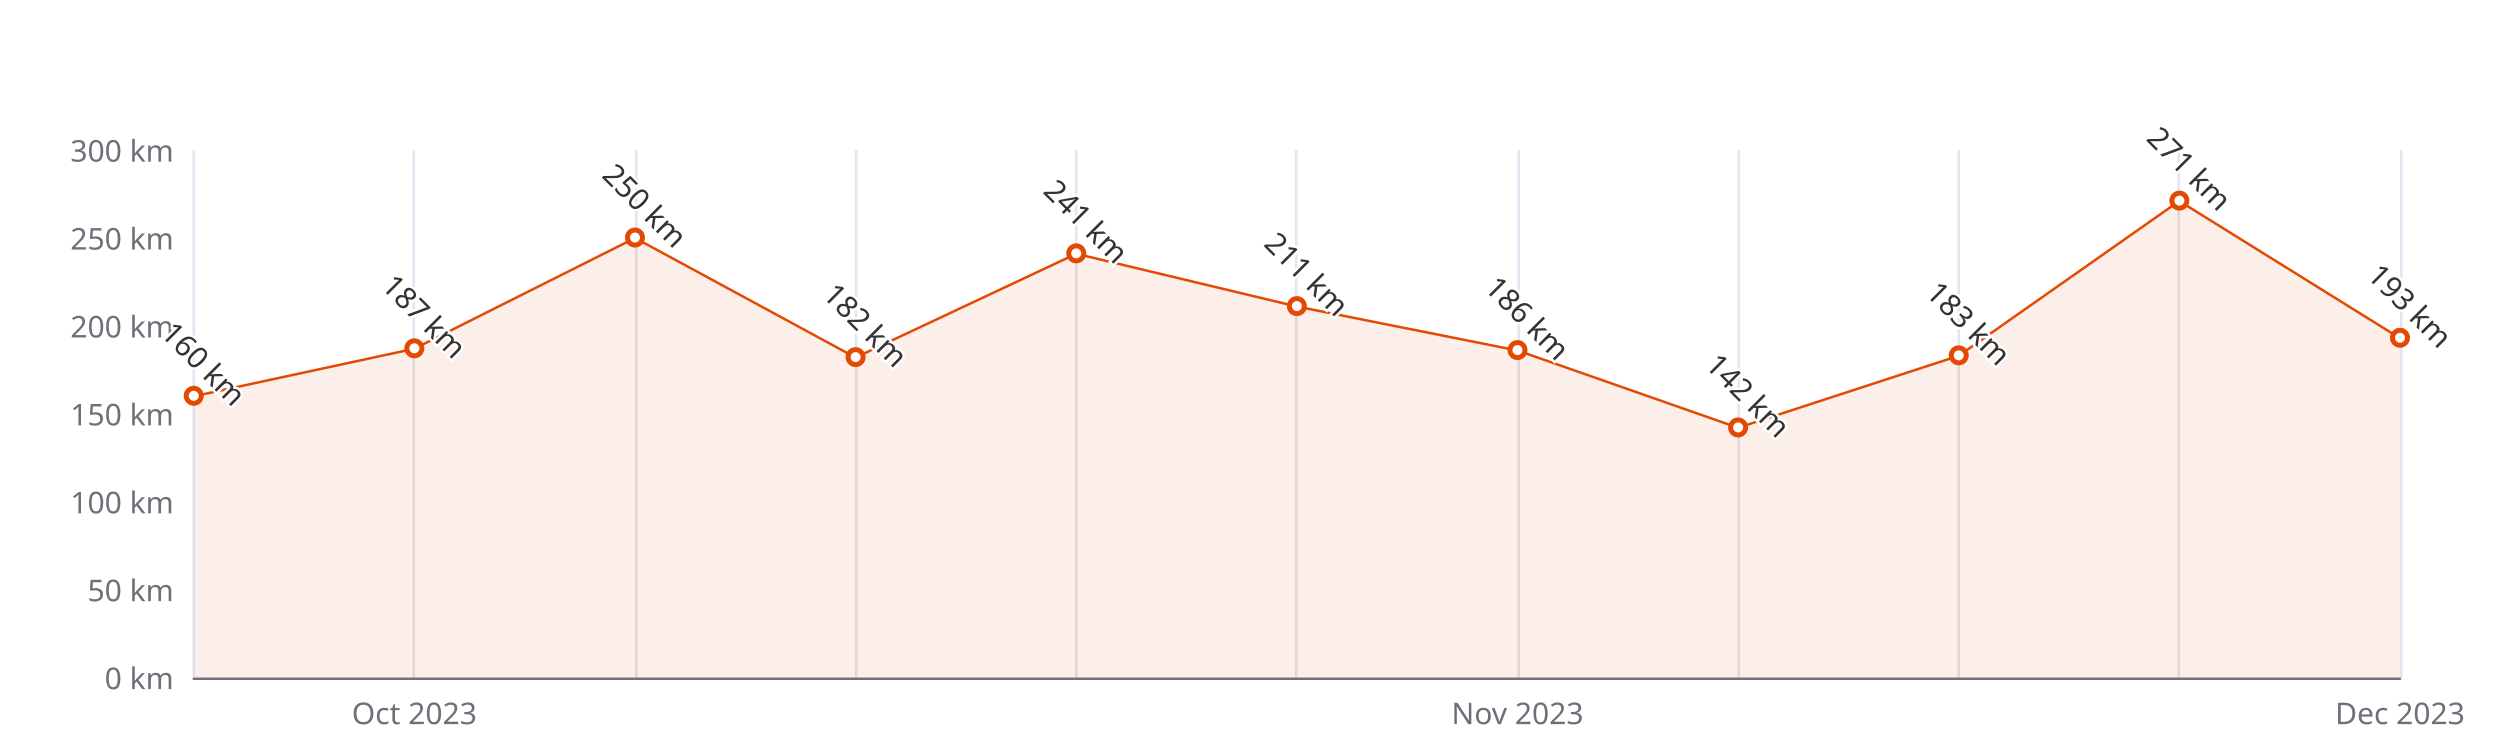
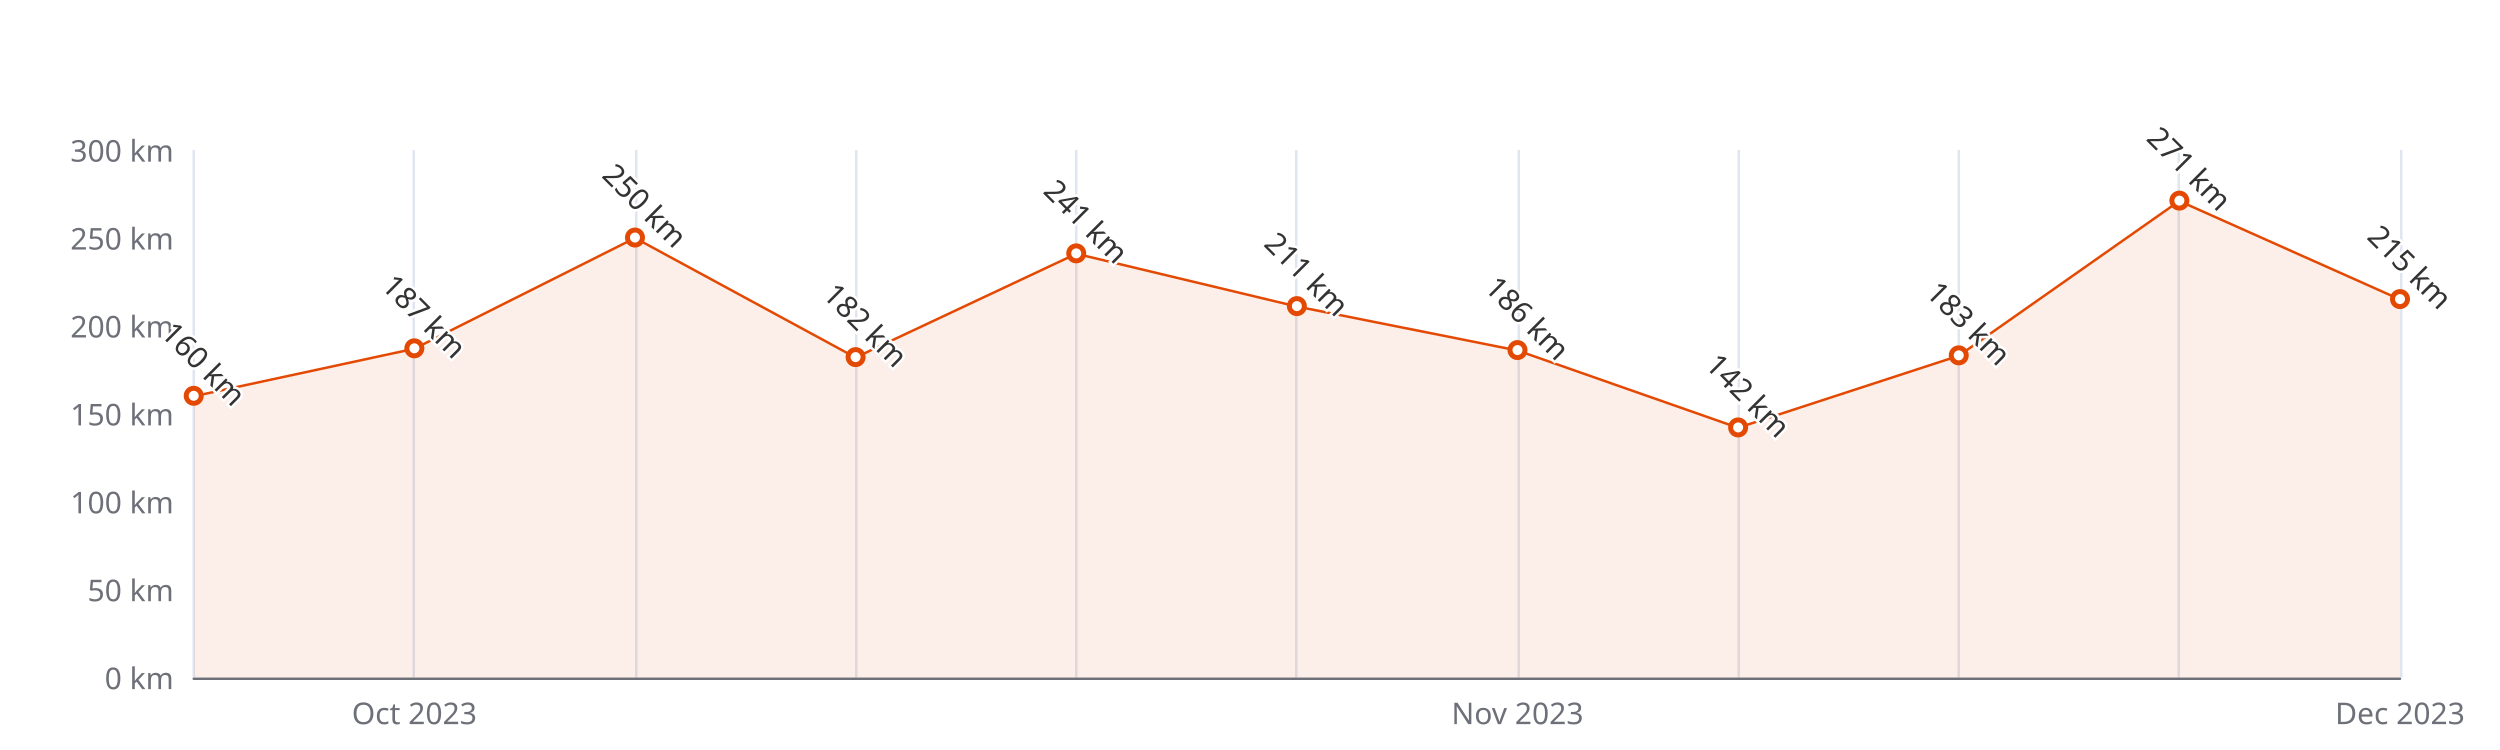
<svg xmlns="http://www.w3.org/2000/svg" width="1000" height="300" version="1.1" baseProfile="full" viewBox="0 0 1000 300">
  <rect width="1000" height="300" x="0" y="0" id="0" fill="#ffffff" />
  <path d="M77.5 60L77.5 271" fill="none" stroke="#E0E6F1" />
  <path d="M165.5 60L165.5 271" fill="none" stroke="#E0E6F1" />
  <path d="M254.5 60L254.5 271" fill="none" stroke="#E0E6F1" />
  <path d="M342.5 60L342.5 271" fill="none" stroke="#E0E6F1" />
  <path d="M430.5 60L430.5 271" fill="none" stroke="#E0E6F1" />
  <path d="M518.5 60L518.5 271" fill="none" stroke="#E0E6F1" />
  <path d="M607.5 60L607.5 271" fill="none" stroke="#E0E6F1" />
  <path d="M695.5 60L695.5 271" fill="none" stroke="#E0E6F1" />
  <path d="M783.5 60L783.5 271" fill="none" stroke="#E0E6F1" />
  <path d="M871.5 60L871.5 271" fill="none" stroke="#E0E6F1" />
  <path d="M960.5 60L960.5 271" fill="none" stroke="#E0E6F1" />
  <path d="M77.5 271.5L960 271.5" fill="none" stroke="#6E7079" stroke-linecap="round" />
  <text dominant-baseline="central" text-anchor="end" style="font-size:12px;font-family:sans-serif;" xml:space="preserve" transform="translate(69.48 271)" fill="#6E7079">0 km</text>
  <text dominant-baseline="central" text-anchor="end" style="font-size:12px;font-family:sans-serif;" xml:space="preserve" transform="translate(69.48 235.8333)" fill="#6E7079">50 km</text>
  <text dominant-baseline="central" text-anchor="end" style="font-size:12px;font-family:sans-serif;" xml:space="preserve" transform="translate(69.48 200.6667)" fill="#6E7079">100 km</text>
  <text dominant-baseline="central" text-anchor="end" style="font-size:12px;font-family:sans-serif;" xml:space="preserve" transform="translate(69.48 165.5)" fill="#6E7079">150 km</text>
  <text dominant-baseline="central" text-anchor="end" style="font-size:12px;font-family:sans-serif;" xml:space="preserve" transform="translate(69.48 130.3333)" fill="#6E7079">200 km</text>
  <text dominant-baseline="central" text-anchor="end" style="font-size:12px;font-family:sans-serif;" xml:space="preserve" transform="translate(69.48 95.1667)" fill="#6E7079">250 km</text>
  <text dominant-baseline="central" text-anchor="end" style="font-size:12px;font-family:sans-serif;" xml:space="preserve" transform="translate(69.48 60)" fill="#6E7079">300 km</text>
  <text dominant-baseline="central" text-anchor="middle" style="font-size:12px;font-family:sans-serif;" xml:space="preserve" y="6" transform="translate(165.732 279)" fill="#6E7079">Oct 2023</text>
  <text dominant-baseline="central" text-anchor="middle" style="font-size:12px;font-family:sans-serif;" xml:space="preserve" y="6" transform="translate(606.992 279)" fill="#6E7079">Nov 2023</text>
  <text dominant-baseline="central" text-anchor="middle" style="font-size:12px;font-family:sans-serif;" xml:space="preserve" y="6" transform="translate(960 279)" fill="#6E7079">Dec 2023</text>
  <g clip-path="url(#zr4-c0)">
-     <path d="M77.5 158.5L165.7 139.5L254 95.2L342.2 143L430.5 101.5L518.7 122.6L607 140.2L695.2 171.1L783.5 142.3L871.7 80.4L960 135.3L960 271L871.7 271L783.5 271L695.2 271L607 271L518.7 271L430.5 271L342.2 271L254 271L165.7 271L77.5 271Z" fill="rgb(227,73,2)" fill-opacity="0.09" />
-     <path d="M77.5 158.5L165.7 139.5L254 95.2L342.2 143L430.5 101.5L518.7 122.6L607 140.2L695.2 171.1L783.5 142.3L871.7 80.4L960 135.3" fill="none" stroke="#E34902" stroke-linejoin="bevel" />
+     <path d="M77.5 158.5L165.7 139.5L254 95.2L342.2 143L430.5 101.5L518.7 122.6L607 140.2L695.2 171.1L783.5 142.3L871.7 80.4L960 119.8L960 271L871.7 271L783.5 271L695.2 271L607 271L518.7 271L430.5 271L342.2 271L254 271L165.7 271L77.5 271Z" fill="rgb(227,73,2)" fill-opacity="0.09" />
+     <path d="M77.5 158.5L165.7 139.5L254 95.2L342.2 143L430.5 101.5L518.7 122.6L607 140.2L695.2 171.1L783.5 142.3L871.7 80.4L960 119.8" fill="none" stroke="#E34902" stroke-linejoin="bevel" />
  </g>
  <path d="M1 0A1 1 0 1 1 1 -0.1A1 1 0 0 1 1 0" transform="matrix(3,0,0,3,77.48,158.4667)" fill="#fff" stroke="#E34902" stroke-width="0.667" />
  <path d="M1 0A1 1 0 1 1 1 -0.1A1 1 0 0 1 1 0" transform="matrix(3,0,0,3,165.732,139.4767)" fill="#fff" stroke="#E34902" stroke-width="0.667" />
  <path d="M1 0A1 1 0 1 1 1 -0.1A1 1 0 0 1 1 0" transform="matrix(3,0,0,3,253.984,95.1667)" fill="#fff" stroke="#E34902" stroke-width="0.667" />
  <path d="M1 0A1 1 0 1 1 1 -0.1A1 1 0 0 1 1 0" transform="matrix(3,0,0,3,342.236,142.9933)" fill="#fff" stroke="#E34902" stroke-width="0.667" />
  <path d="M1 0A1 1 0 1 1 1 -0.1A1 1 0 0 1 1 0" transform="matrix(3,0,0,3,430.488,101.4967)" fill="#fff" stroke="#E34902" stroke-width="0.667" />
  <path d="M1 0A1 1 0 1 1 1 -0.1A1 1 0 0 1 1 0" transform="matrix(3,0,0,3,518.74,122.5967)" fill="#fff" stroke="#E34902" stroke-width="0.667" />
  <path d="M1 0A1 1 0 1 1 1 -0.1A1 1 0 0 1 1 0" transform="matrix(3,0,0,3,606.992,140.18)" fill="#fff" stroke="#E34902" stroke-width="0.667" />
  <path d="M1 0A1 1 0 1 1 1 -0.1A1 1 0 0 1 1 0" transform="matrix(3,0,0,3,695.244,171.1267)" fill="#fff" stroke="#E34902" stroke-width="0.667" />
  <path d="M1 0A1 1 0 1 1 1 -0.1A1 1 0 0 1 1 0" transform="matrix(3,0,0,3,783.496,142.29)" fill="#fff" stroke="#E34902" stroke-width="0.667" />
  <path d="M1 0A1 1 0 1 1 1 -0.1A1 1 0 0 1 1 0" transform="matrix(3,0,0,3,871.748,80.3967)" fill="#fff" stroke="#E34902" stroke-width="0.667" />
-   <path d="M1 0A1 1 0 1 1 1 -0.1A1 1 0 0 1 1 0" transform="matrix(3,0,0,3,960,135.2567)" fill="#fff" stroke="#E34902" stroke-width="0.667" />
+   <path d="M1 0A1 1 0 1 1 1 -0.1A1 1 0 0 1 1 0" transform="matrix(3,0,0,3,960,119.7833)" fill="#fff" stroke="#E34902" stroke-width="0.667" />
  <text dominant-baseline="central" text-anchor="middle" style="font-size:12px;font-family:sans-serif;" xml:space="preserve" y="-6" transform="matrix(0.707,0.707,-0.707,0.707,77.48,149.4667)" fill="#333" stroke="rgb(255,255,255)" stroke-width="2" paint-order="stroke" stroke-miterlimit="2">160 km</text>
  <text dominant-baseline="central" text-anchor="middle" style="font-size:12px;font-family:sans-serif;" xml:space="preserve" y="-6" transform="matrix(0.707,0.707,-0.707,0.707,165.732,130.4767)" fill="#333" stroke="rgb(255,255,255)" stroke-width="2" paint-order="stroke" stroke-miterlimit="2">187 km</text>
  <text dominant-baseline="central" text-anchor="middle" style="font-size:12px;font-family:sans-serif;" xml:space="preserve" y="-6" transform="matrix(0.707,0.707,-0.707,0.707,253.984,86.1667)" fill="#333" stroke="rgb(255,255,255)" stroke-width="2" paint-order="stroke" stroke-miterlimit="2">250 km</text>
  <text dominant-baseline="central" text-anchor="middle" style="font-size:12px;font-family:sans-serif;" xml:space="preserve" y="-6" transform="matrix(0.707,0.707,-0.707,0.707,342.236,133.9933)" fill="#333" stroke="rgb(255,255,255)" stroke-width="2" paint-order="stroke" stroke-miterlimit="2">182 km</text>
  <text dominant-baseline="central" text-anchor="middle" style="font-size:12px;font-family:sans-serif;" xml:space="preserve" y="-6" transform="matrix(0.707,0.707,-0.707,0.707,430.488,92.4967)" fill="#333" stroke="rgb(255,255,255)" stroke-width="2" paint-order="stroke" stroke-miterlimit="2">241 km</text>
  <text dominant-baseline="central" text-anchor="middle" style="font-size:12px;font-family:sans-serif;" xml:space="preserve" y="-6" transform="matrix(0.707,0.707,-0.707,0.707,518.74,113.5967)" fill="#333" stroke="rgb(255,255,255)" stroke-width="2" paint-order="stroke" stroke-miterlimit="2">211 km</text>
  <text dominant-baseline="central" text-anchor="middle" style="font-size:12px;font-family:sans-serif;" xml:space="preserve" y="-6" transform="matrix(0.707,0.707,-0.707,0.707,606.992,131.18)" fill="#333" stroke="rgb(255,255,255)" stroke-width="2" paint-order="stroke" stroke-miterlimit="2">186 km</text>
  <text dominant-baseline="central" text-anchor="middle" style="font-size:12px;font-family:sans-serif;" xml:space="preserve" y="-6" transform="matrix(0.707,0.707,-0.707,0.707,695.244,162.1267)" fill="#333" stroke="rgb(255,255,255)" stroke-width="2" paint-order="stroke" stroke-miterlimit="2">142 km</text>
  <text dominant-baseline="central" text-anchor="middle" style="font-size:12px;font-family:sans-serif;" xml:space="preserve" y="-6" transform="matrix(0.707,0.707,-0.707,0.707,783.496,133.29)" fill="#333" stroke="rgb(255,255,255)" stroke-width="2" paint-order="stroke" stroke-miterlimit="2">183 km</text>
  <text dominant-baseline="central" text-anchor="middle" style="font-size:12px;font-family:sans-serif;" xml:space="preserve" y="-6" transform="matrix(0.707,0.707,-0.707,0.707,871.748,71.3967)" fill="#333" stroke="rgb(255,255,255)" stroke-width="2" paint-order="stroke" stroke-miterlimit="2">271 km</text>
-   <text dominant-baseline="central" text-anchor="middle" style="font-size:12px;font-family:sans-serif;" xml:space="preserve" y="-6" transform="matrix(0.707,0.707,-0.707,0.707,960,126.2567)" fill="#333" stroke="rgb(255,255,255)" stroke-width="2" paint-order="stroke" stroke-miterlimit="2">193 km</text>
+   <text dominant-baseline="central" text-anchor="middle" style="font-size:12px;font-family:sans-serif;" xml:space="preserve" y="-6" transform="matrix(0.707,0.707,-0.707,0.707,960,110.7833)" fill="#333" stroke="rgb(255,255,255)" stroke-width="2" paint-order="stroke" stroke-miterlimit="2">215 km</text>
  <defs>
    <clipPath id="zr4-c0">
      <path d="M76 59.5l884 0l0 212l-884 0Z" fill="#000" />
    </clipPath>
  </defs>
</svg>
